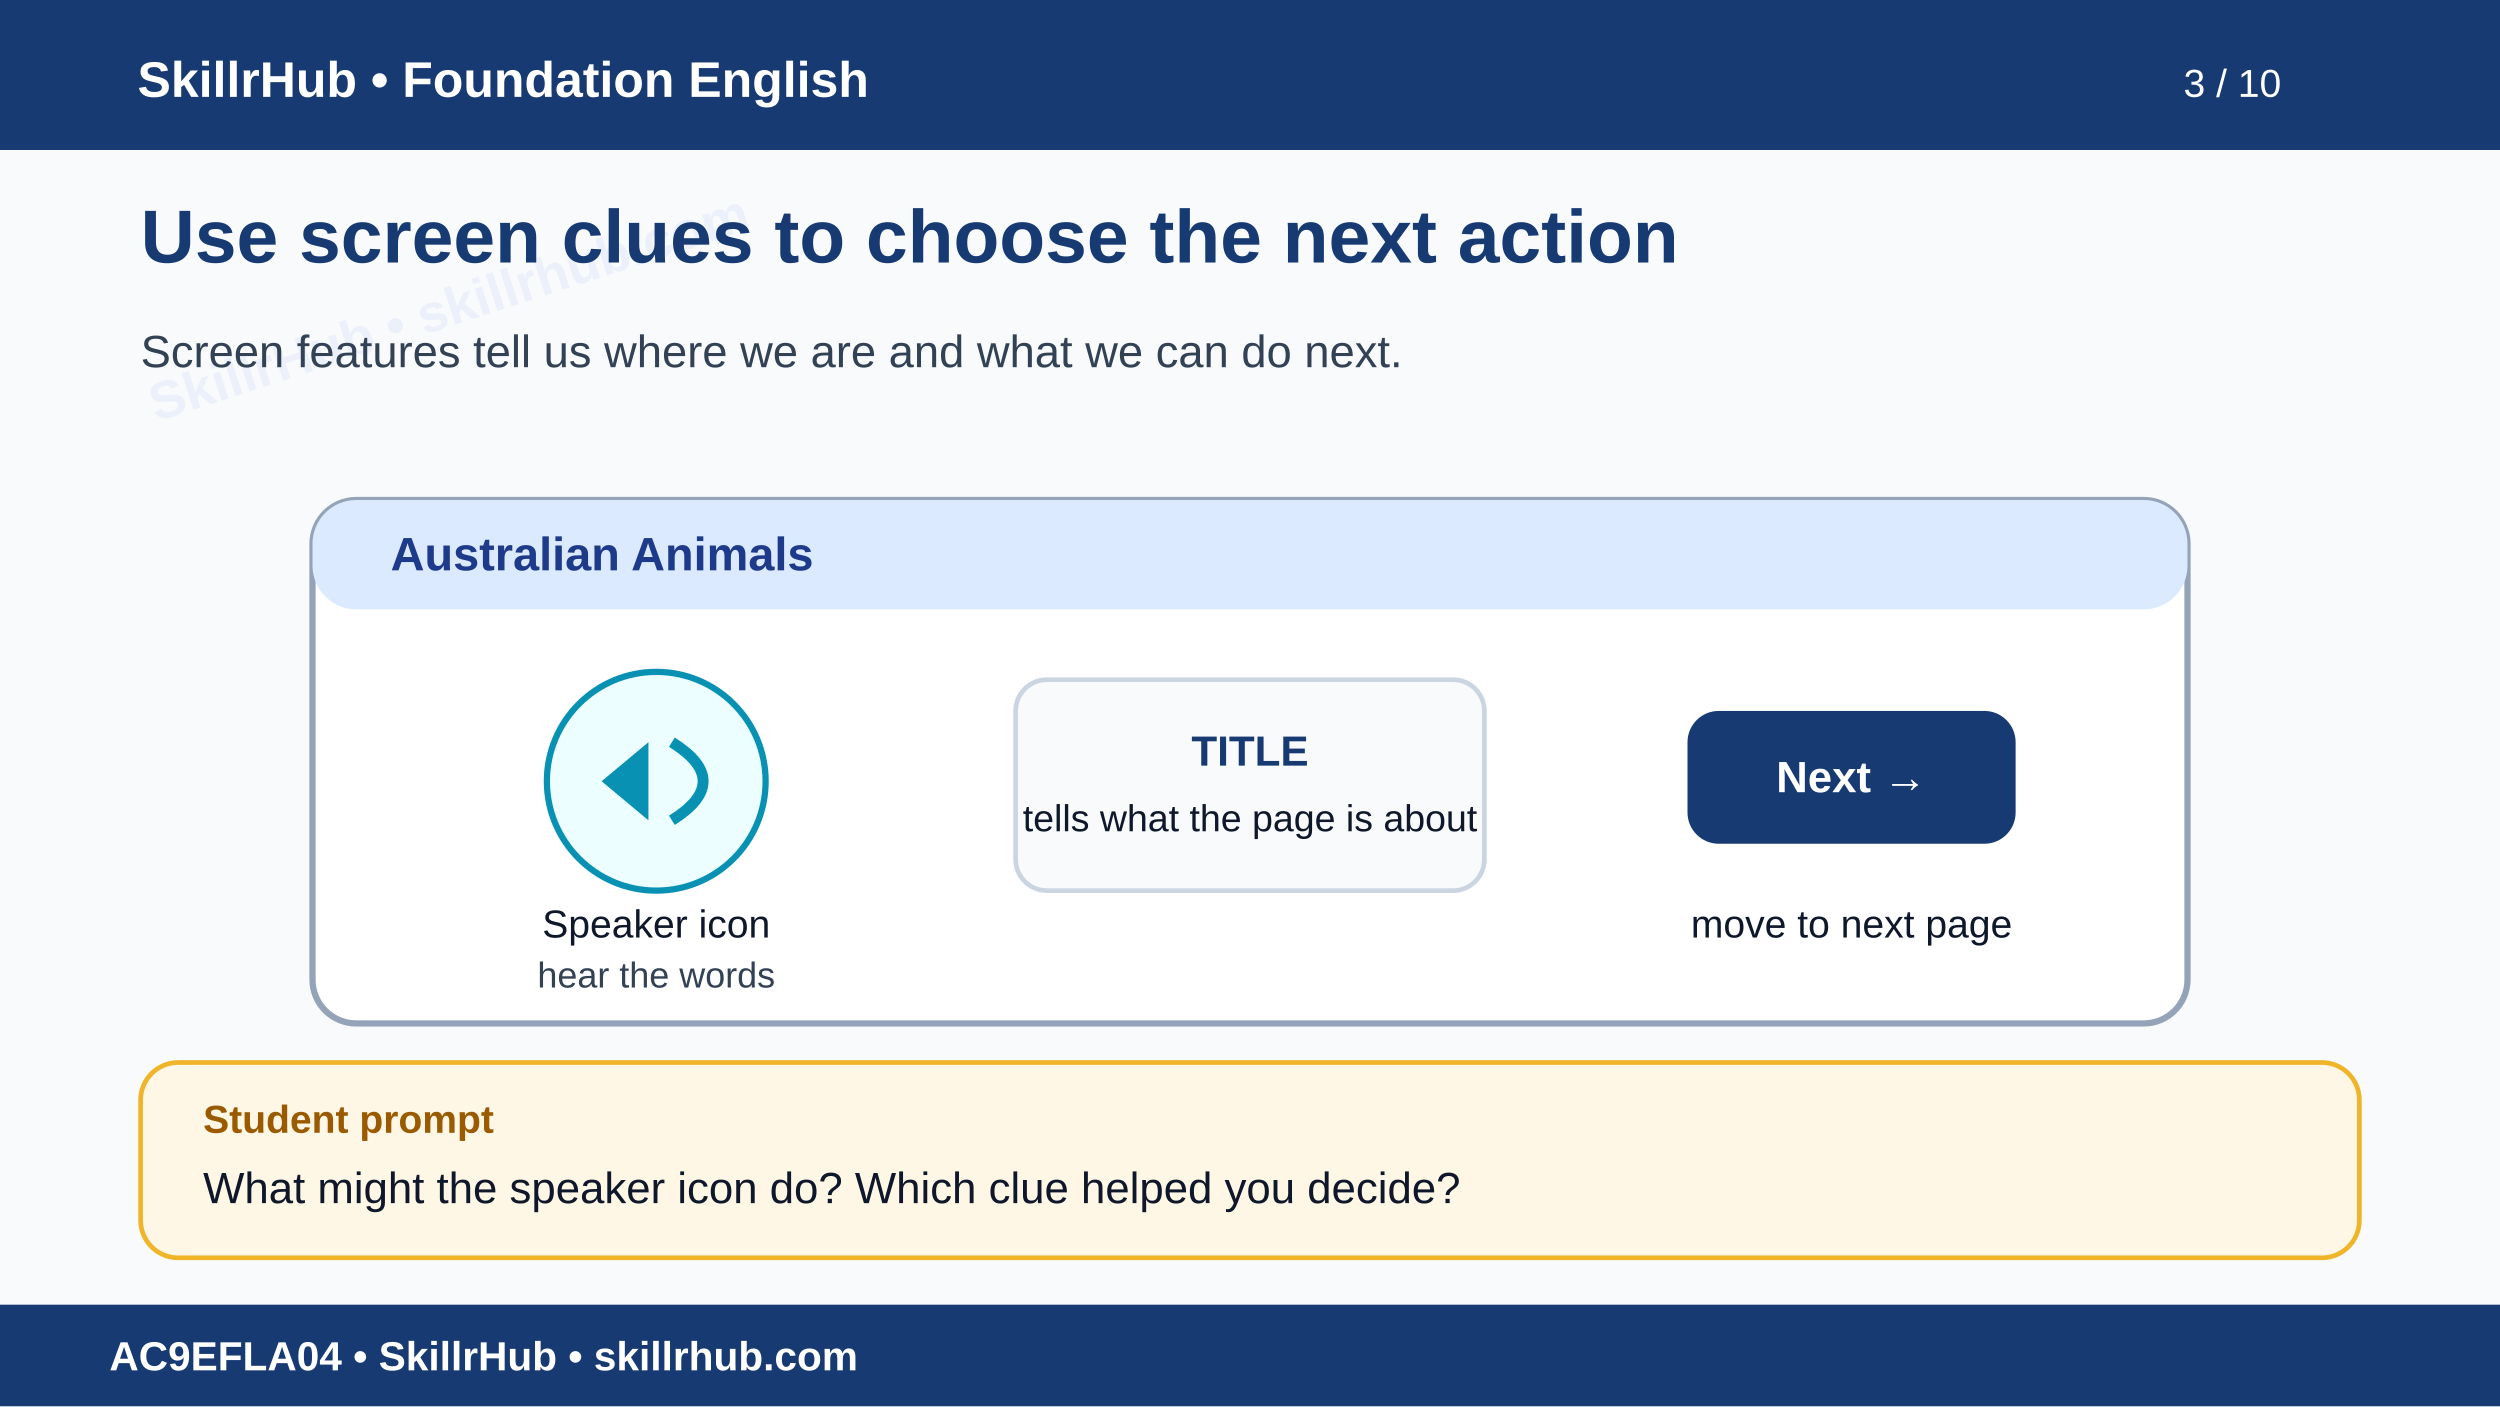
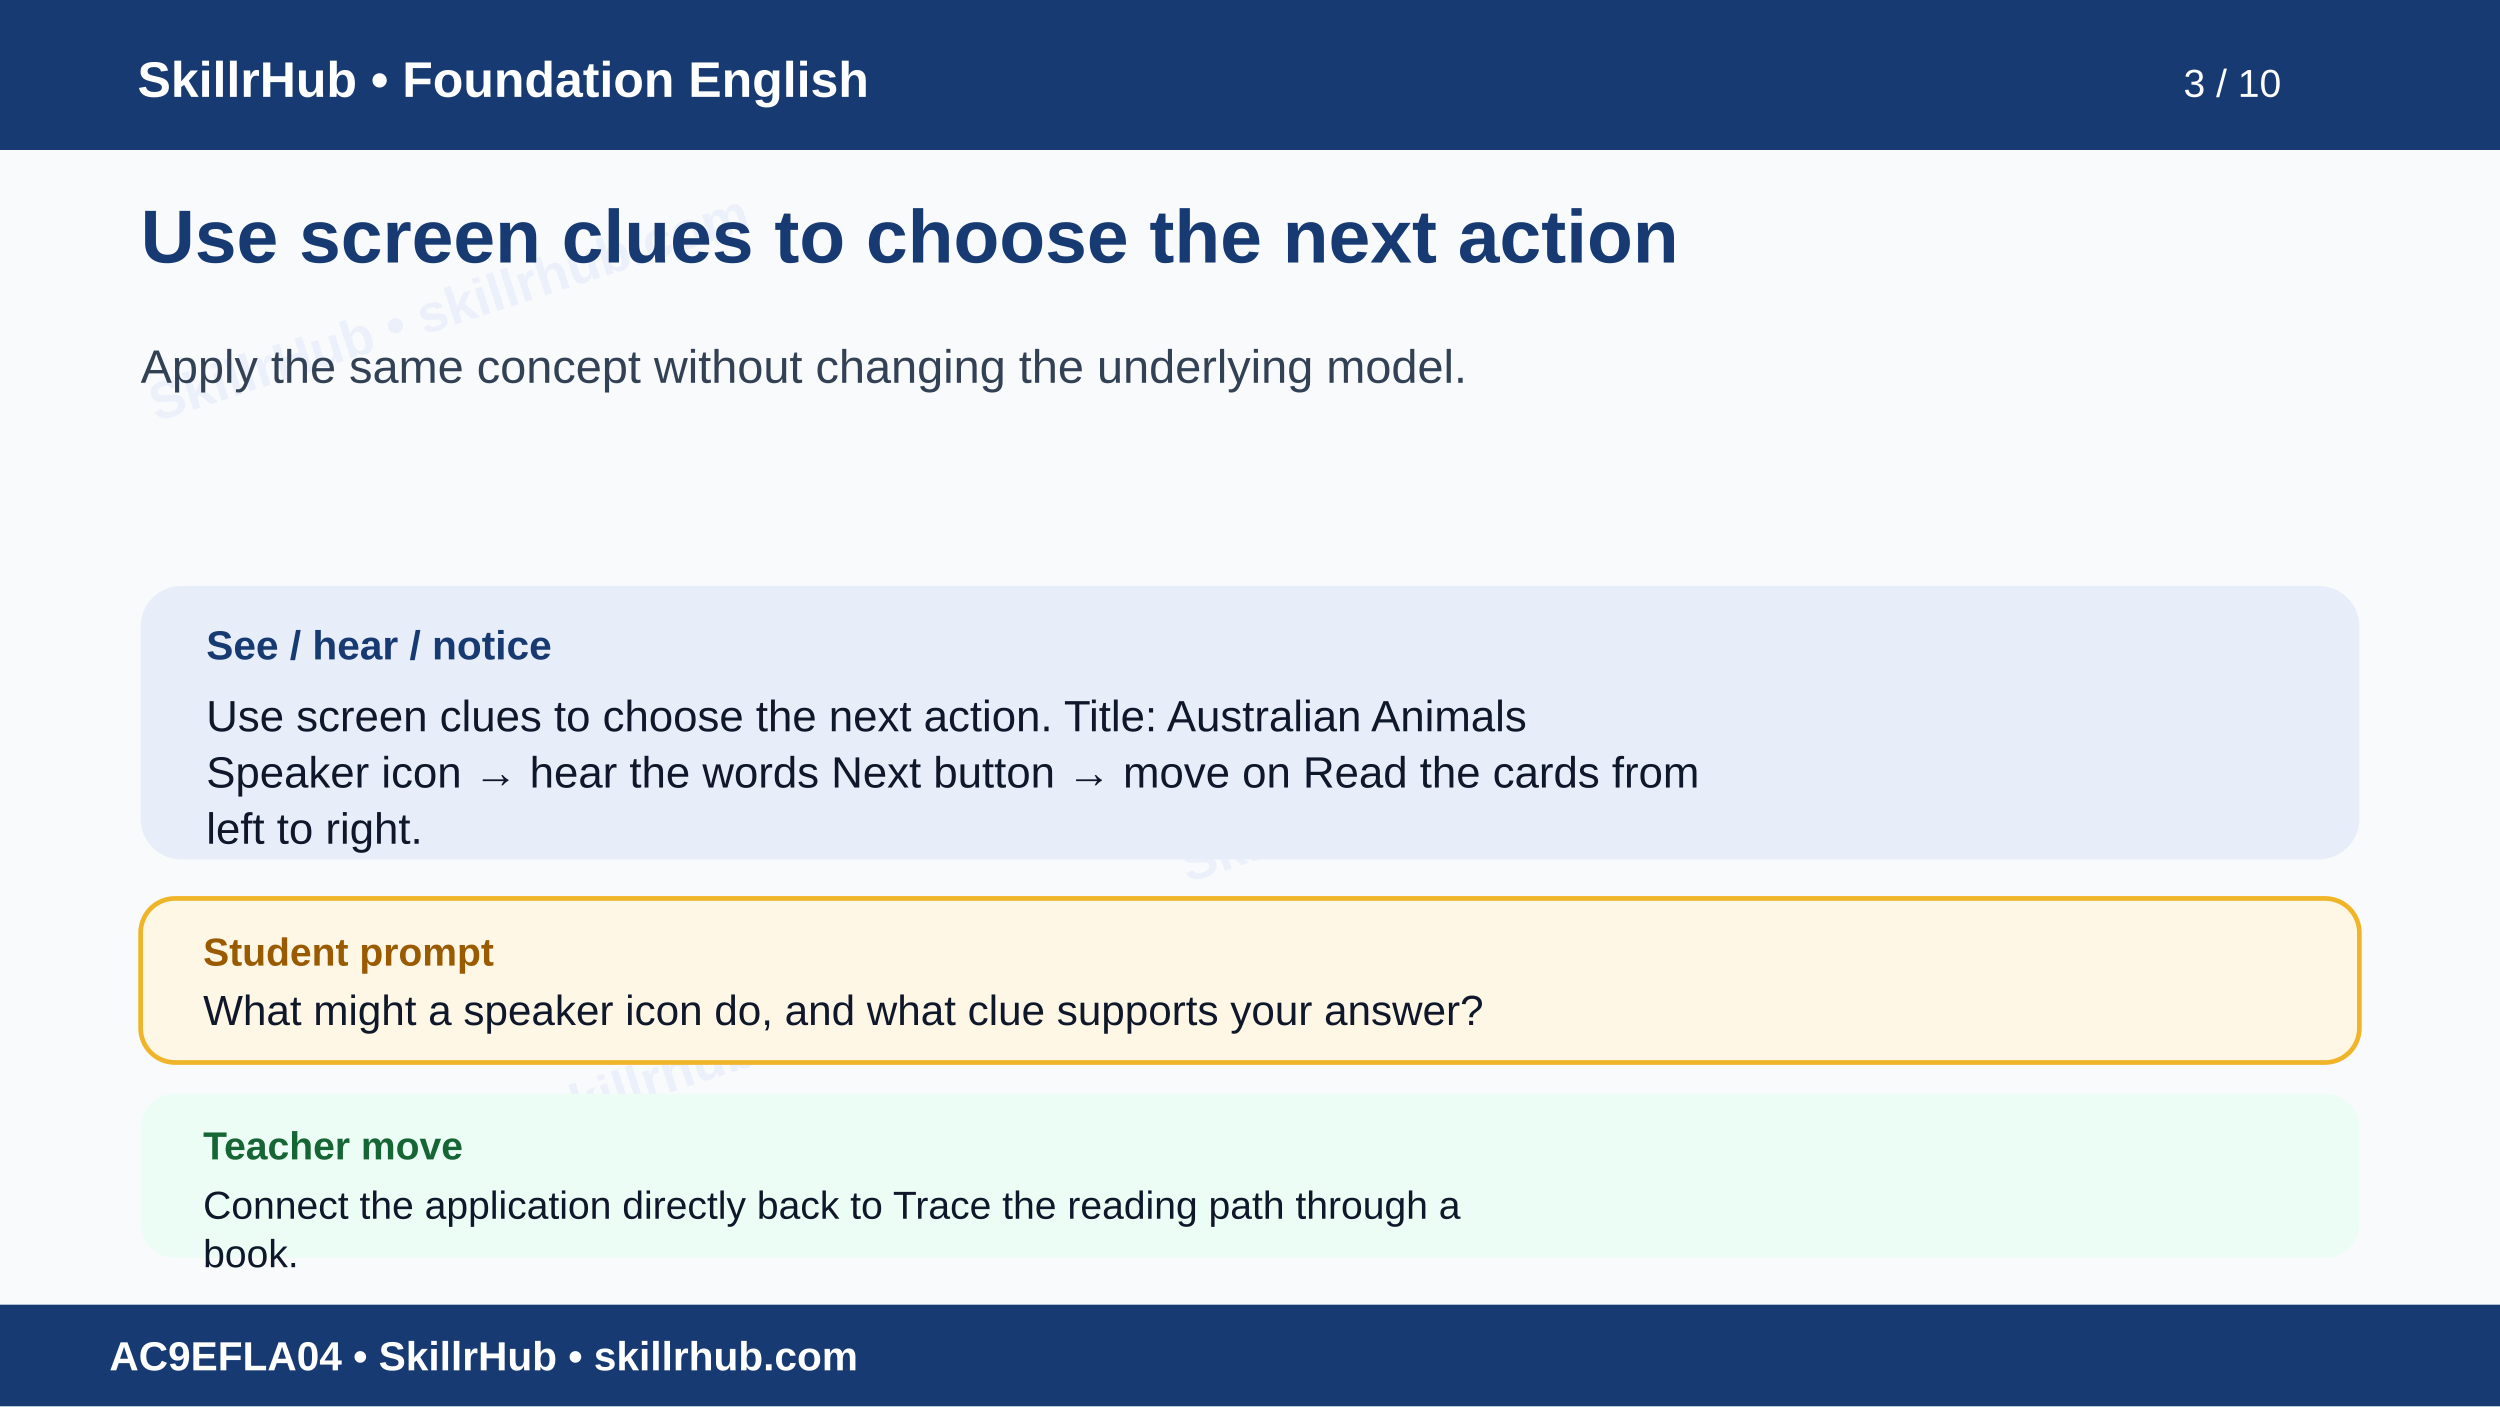
<svg xmlns="http://www.w3.org/2000/svg" width="1600" height="900" viewBox="0 0 1600 900" role="img" aria-labelledby="t d">
  <rect width="1600" height="900" fill="#f8fafc" />
  <g opacity=".055" fill="#1d4ed8" font-family="Arial" font-size="34" font-weight="700">
    <text x="100" y="270" transform="rotate(-18 100 270)">SkillrHub • skillrhub.com</text>
    <text x="760" y="565" transform="rotate(-18 760 565)">SkillrHub • skillrhub.com</text>
+     <text x="180" y="780" transform="rotate(-18 180 780)">SkillrHub • skillrhub.com</text>
  </g>
  <rect width="1600" height="96" fill="#173a72" />
  <text x="88" y="62" fill="#fff" font-family="Arial" font-size="32" font-weight="700">SkillrHub • Foundation English</text>
  <text x="1460" y="62" text-anchor="end" fill="#fff" font-family="Arial" font-size="25">3 / 10</text>
-   <text x="90" y="168" fill="#173a72" font-family="Arial" font-size="48" font-weight="700">Use screen clues to choose the next action</text>
-   <text x="90" y="235" fill="#334155" font-family="Arial" font-size="29">Screen features tell us where we are and what we can do next.</text>
-   <rect x="200" y="320" width="1200" height="335" rx="28" fill="#fff" stroke="#94a3b8" stroke-width="4" />
-   <rect x="200" y="320" width="1200" height="70" rx="28" fill="#dbeafe" />
-   <text x="250" y="365" fill="#1e3a8a" font-family="Arial" font-size="30" font-weight="700">Australian Animals</text>
-   <circle cx="420" cy="500" r="70" fill="#ecfeff" stroke="#0891b2" stroke-width="4" />
-   <path d="M385 500 l30 -25 v50 z" fill="#0891b2" />
-   <path d="M430 475 Q470 500 430 525" fill="none" stroke="#0891b2" stroke-width="7" />
-   <text x="420" y="600" text-anchor="middle" fill="#0f172a" font-family="Arial" font-size="25">Speaker icon</text>
-   <text x="420" y="632" text-anchor="middle" fill="#334155" font-family="Arial" font-size="23">hear the words</text>
-   <rect x="650" y="435" width="300" height="135" rx="20" fill="#f8fafc" stroke="#cbd5e1" stroke-width="3" />
-   <text x="800" y="490" text-anchor="middle" fill="#173a72" font-family="Arial" font-size="27" font-weight="700">TITLE</text>
-   <text x="800" y="532" text-anchor="middle" fill="#0f172a" font-family="Arial" font-size="24">tells what the page is about</text>
-   <rect x="1080" y="455" width="210" height="85" rx="20" fill="#173a72" />
-   <text x="1185" y="507" text-anchor="middle" fill="#fff" font-family="Arial" font-size="28" font-weight="700">Next →</text>
-   <text x="1185" y="600" text-anchor="middle" fill="#0f172a" font-family="Arial" font-size="25">move to next page</text>
-   <rect x="90" y="680" width="1420" height="125" rx="24" fill="#fff7e6" stroke="#f0b429" stroke-width="3" />
-   <text x="130" y="725" fill="#9a5b00" font-family="Arial" font-size="25" font-weight="700">Student prompt</text>
-   <text x="130" y="770" fill="#0f172a" font-family="Arial" font-size="28">What might the speaker icon do? Which clue helped you decide?</text>
+   <text x="90" y="168" fill="#173a72" font-family="Arial,Helvetica,sans-serif" font-size="48" font-weight="700">Use screen clues to choose the next action</text>
+   <text x="90" y="245" fill="#334155" font-family="Arial,Helvetica,sans-serif" font-size="30" font-weight="400">Apply the same concept without changing the underlying model.</text>
+   <rect x="90" y="375" width="1420" height="175" rx="26" fill="#e8eef9" />
+   <text x="132" y="422" fill="#173a72" font-family="Arial" font-size="26" font-weight="700">See / hear / notice</text>
+   <text x="132" y="468" fill="#0f172a" font-family="Arial,Helvetica,sans-serif" font-size="28" font-weight="400">Use screen clues to choose the next action. Title: Australian Animals</text>
+   <text x="132" y="504" fill="#0f172a" font-family="Arial,Helvetica,sans-serif" font-size="28" font-weight="400">Speaker icon → hear the words Next button → move on Read the cards from</text>
+   <text x="132" y="540" fill="#0f172a" font-family="Arial,Helvetica,sans-serif" font-size="28" font-weight="400">left to right.</text>
+   <rect x="90" y="575" width="1420" height="105" rx="22" fill="#fff7e6" stroke="#f0b429" stroke-width="3" />
+   <text x="130" y="618" fill="#9a5b00" font-family="Arial" font-size="25" font-weight="700">Student prompt</text>
+   <text x="130" y="656" fill="#0f172a" font-family="Arial,Helvetica,sans-serif" font-size="27" font-weight="400">What might a speaker icon do, and what clue supports your answer?</text>
+   <rect x="90" y="700" width="1420" height="105" rx="22" fill="#ecfdf5" />
+   <text x="130" y="742" fill="#166534" font-family="Arial" font-size="25" font-weight="700">Teacher move</text>
+   <text x="130" y="780" fill="#0f172a" font-family="Arial,Helvetica,sans-serif" font-size="25" font-weight="400">Connect the application directly back to Trace the reading path through a</text>
+   <text x="130" y="811" fill="#0f172a" font-family="Arial,Helvetica,sans-serif" font-size="25" font-weight="400">book.</text>
  <rect y="835" width="1600" height="65" fill="#173a72" />
  <text x="70" y="877" fill="#fff" font-family="Arial" font-size="26" font-weight="700">AC9EFLA04 • SkillrHub • skillrhub.com</text>
</svg>
